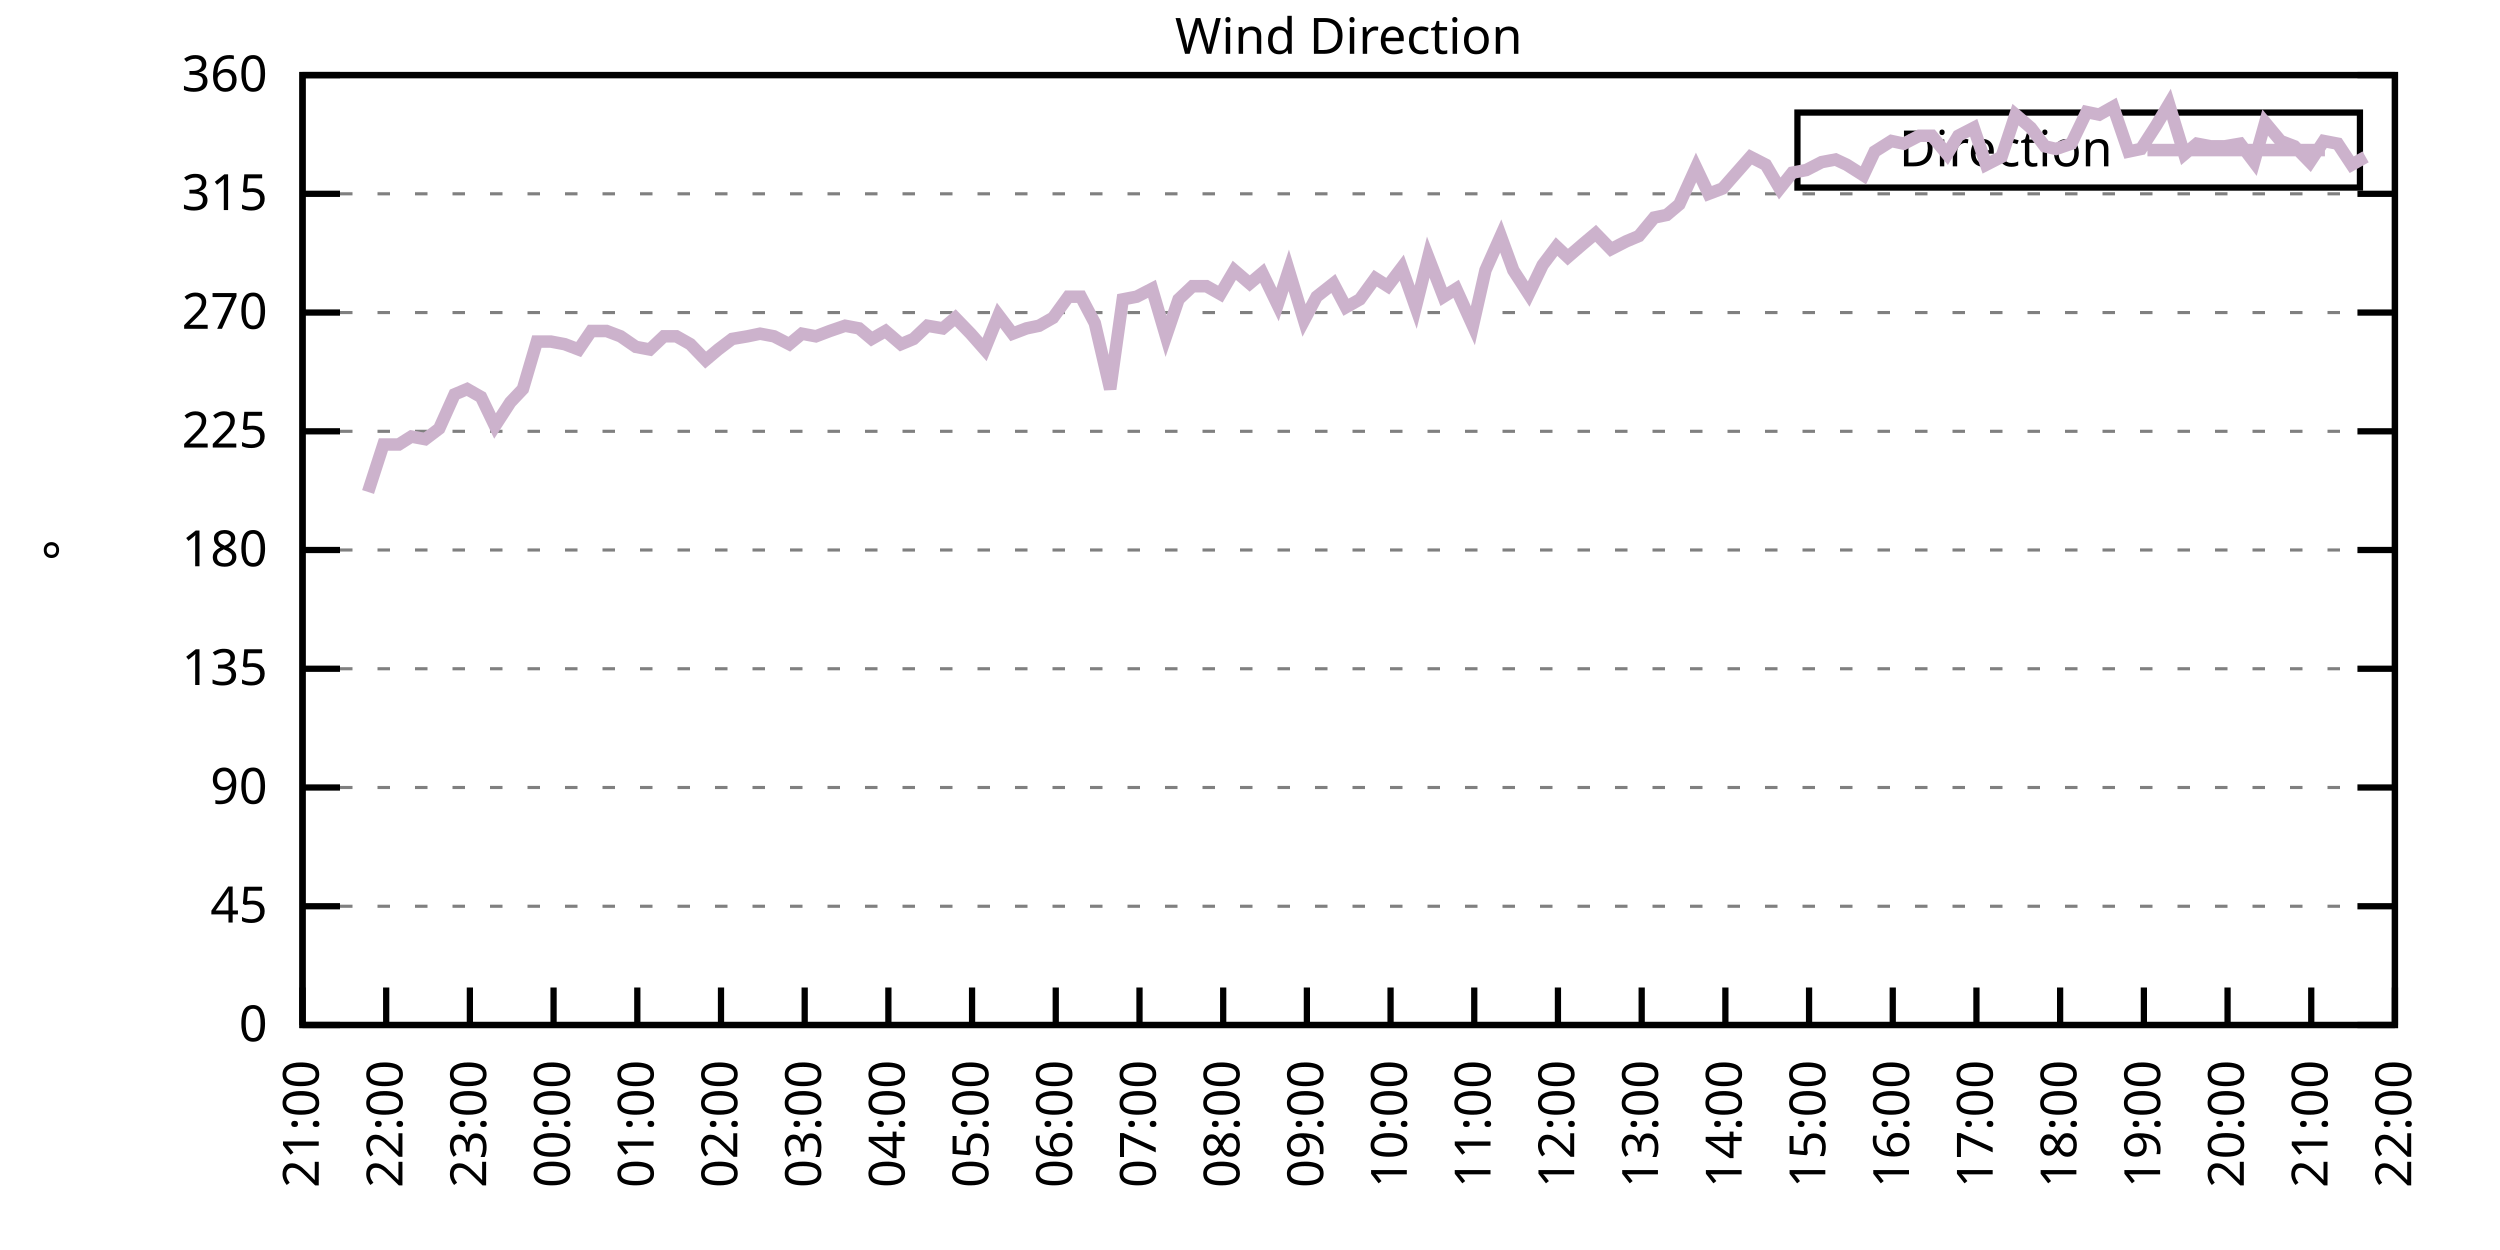
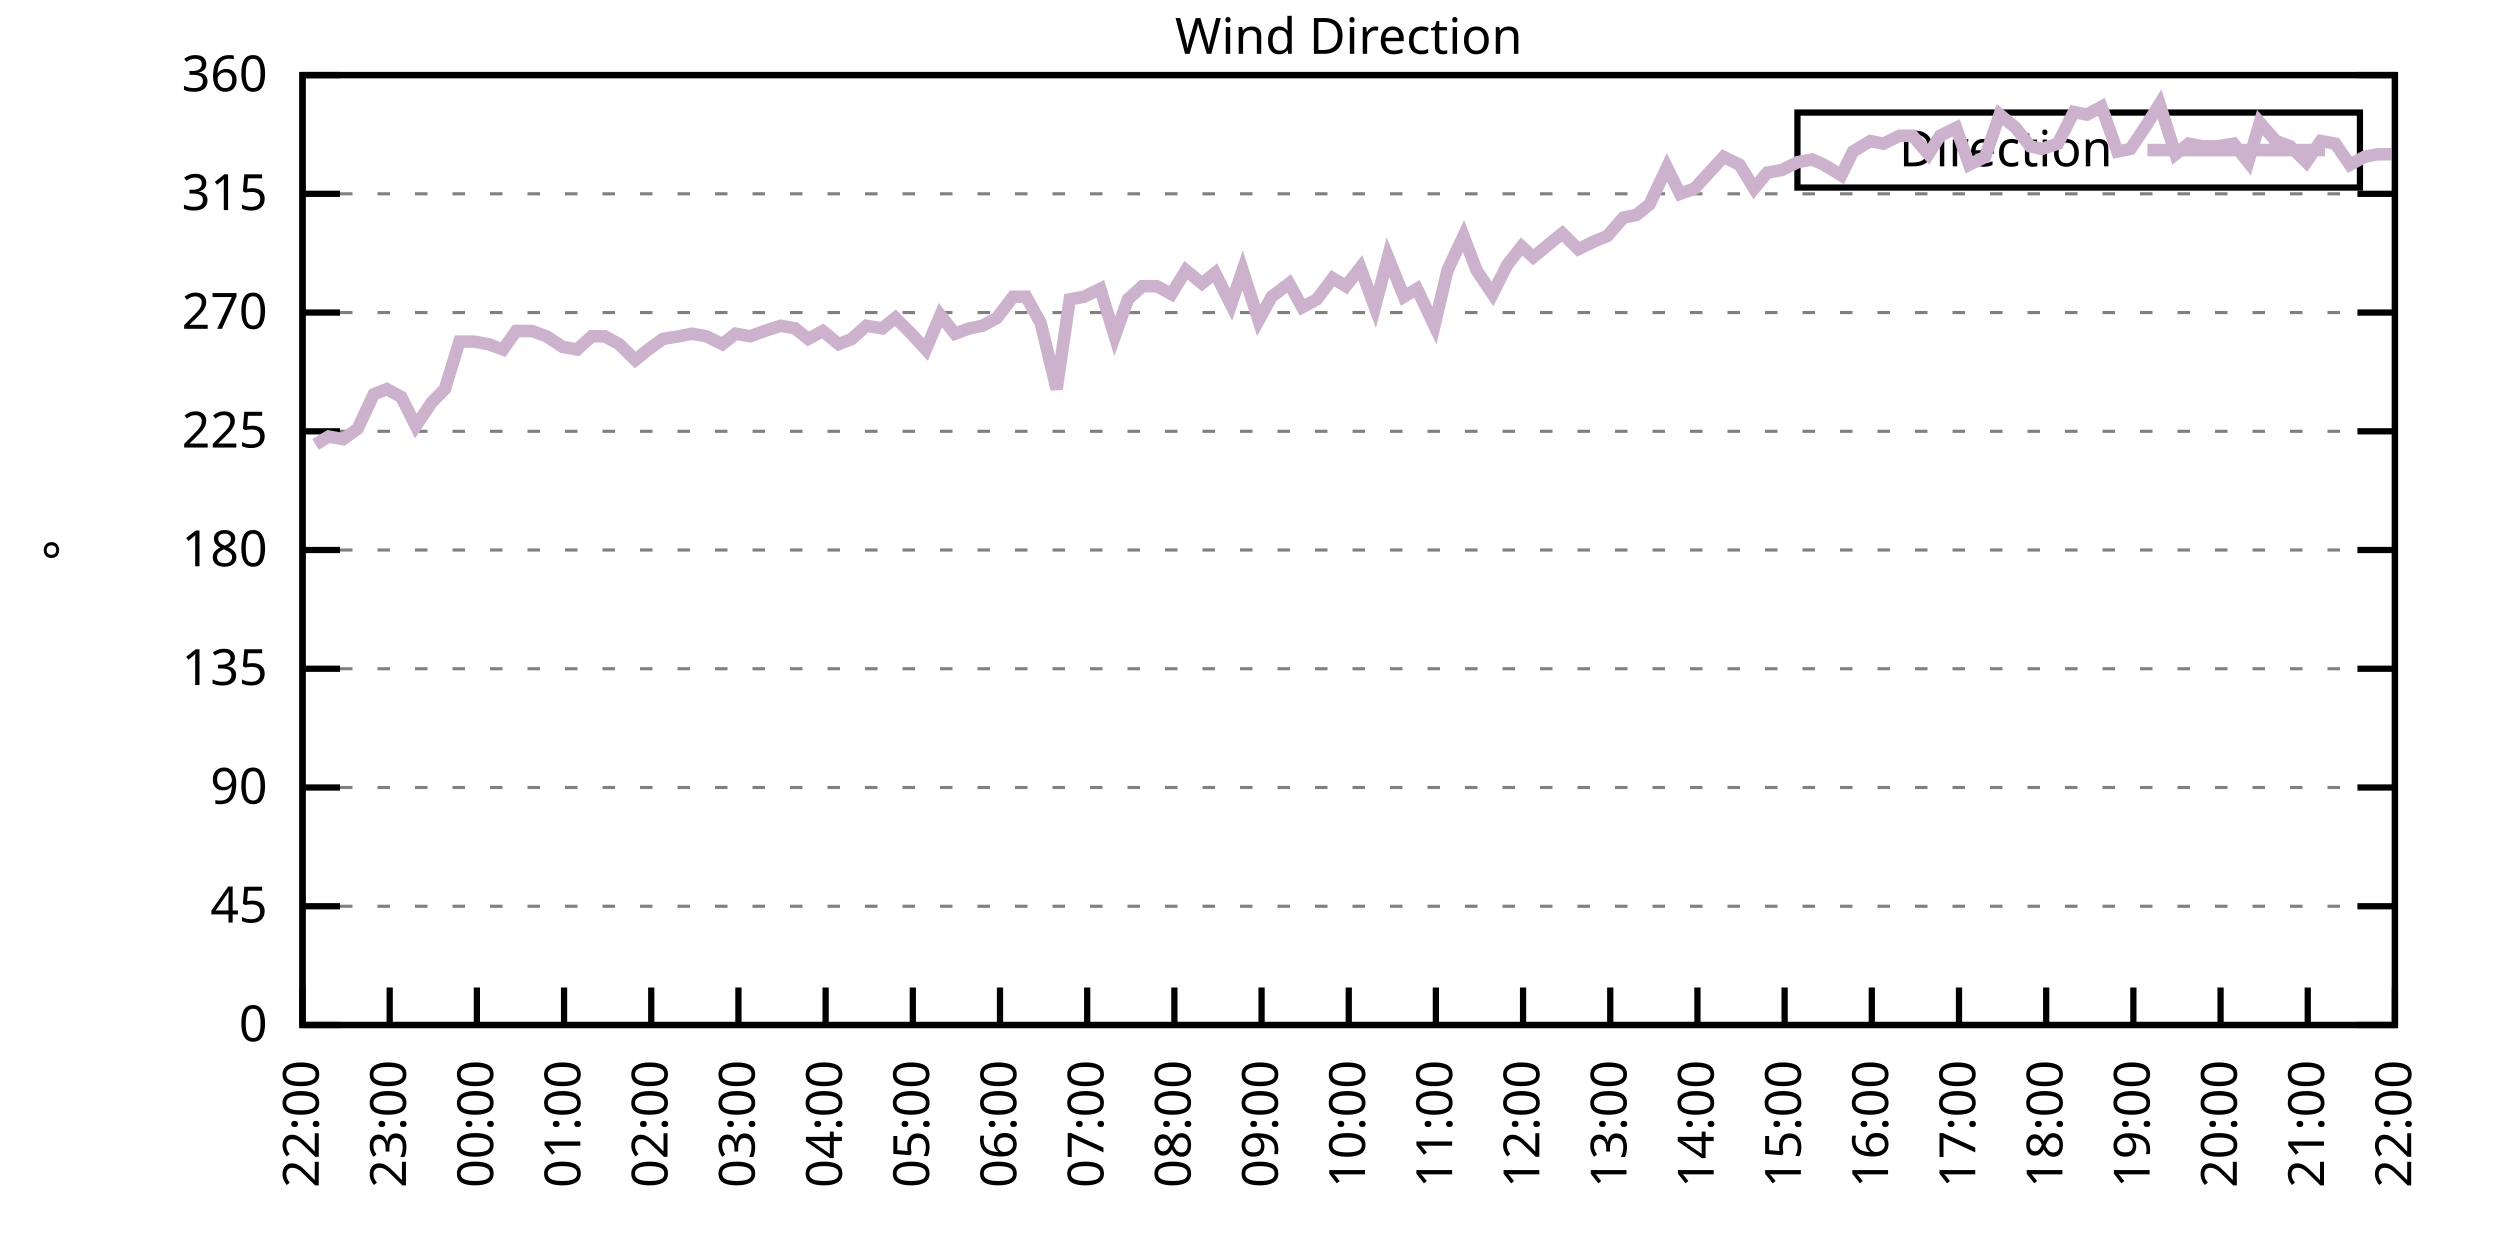
<svg xmlns="http://www.w3.org/2000/svg" xmlns:xlink="http://www.w3.org/1999/xlink" width="400" height="200" viewBox="0 0 400 200">
  <g id="gnuplot_canvas">
    <rect x="0" y="0" width="400" height="200" fill="none" />
    <defs>
      <circle id="gpDot" r="0.5" stroke-width="0.5" stroke="currentColor" />
      <path id="gpPt0" stroke-width="0.333" stroke="currentColor" d="M-1,0 h2 M0,-1 v2" />
      <path id="gpPt1" stroke-width="0.333" stroke="currentColor" d="M-1,-1 L1,1 M1,-1 L-1,1" />
      <path id="gpPt2" stroke-width="0.333" stroke="currentColor" d="M-1,0 L1,0 M0,-1 L0,1 M-1,-1 L1,1 M-1,1 L1,-1" />
      <rect id="gpPt3" stroke-width="0.333" stroke="currentColor" x="-1" y="-1" width="2" height="2" />
      <rect id="gpPt4" stroke-width="0.333" stroke="currentColor" fill="currentColor" x="-1" y="-1" width="2" height="2" />
      <circle id="gpPt5" stroke-width="0.333" stroke="currentColor" cx="0" cy="0" r="1" />
      <use xlink:href="#gpPt5" id="gpPt6" fill="currentColor" stroke="none" />
      <path id="gpPt7" stroke-width="0.333" stroke="currentColor" d="M0,-1.33 L-1.33,0.67 L1.33,0.67 z" />
      <use xlink:href="#gpPt7" id="gpPt8" fill="currentColor" stroke="none" />
      <use xlink:href="#gpPt7" id="gpPt9" stroke="currentColor" transform="rotate(180)" />
      <use xlink:href="#gpPt9" id="gpPt10" fill="currentColor" stroke="none" />
      <use xlink:href="#gpPt3" id="gpPt11" stroke="currentColor" transform="rotate(45)" />
      <use xlink:href="#gpPt11" id="gpPt12" fill="currentColor" stroke="none" />
      <path id="gpPt13" stroke-width="0.333" stroke="currentColor" d="M0,1.330 L1.265,0.411 L0.782,-1.067 L-0.782,-1.076 L-1.265,0.411 z" />
      <use xlink:href="#gpPt13" id="gpPt14" fill="currentColor" stroke="none" />
      <filter id="textbox" filterUnits="objectBoundingBox" x="0" y="0" height="1" width="1">
        <feFlood flood-color="white" flood-opacity="1" result="bgnd" />
        <feComposite in="SourceGraphic" in2="bgnd" operator="atop" />
      </filter>
      <filter id="greybox" filterUnits="objectBoundingBox" x="0" y="0" height="1" width="1">
        <feFlood flood-color="lightgrey" flood-opacity="1" result="grey" />
        <feComposite in="SourceGraphic" in2="grey" operator="atop" />
      </filter>
    </defs>
    <g fill="none" color="white" stroke="currentColor" stroke-width="1.00" stroke-linecap="butt" stroke-linejoin="miter">
</g>
    <g fill="none" color="black" stroke="currentColor" stroke-width="1.00" stroke-linecap="butt" stroke-linejoin="miter">
      <g stroke="none" shape-rendering="crispEdges">
        <polygon fill="rgb(255, 255, 255)" points="48.40,164.00 383.18,164.00 383.18,12.02 48.40,12.02 " />
      </g>
    </g>
    <g fill="none" color="black" stroke="currentColor" stroke-width="1.00" stroke-linecap="butt" stroke-linejoin="miter">
</g>
    <g fill="none" color="black" stroke="black" stroke-width="0.50" stroke-linecap="butt" stroke-linejoin="miter">
</g>
    <g fill="none" color="gray" stroke="currentColor" stroke-width="0.50" stroke-linecap="butt" stroke-linejoin="miter">
      <path stroke="gray" stroke-dasharray="2,4" class="gridline" d="M48.40,164.00 L383.19,164.00  " />
    </g>
    <g fill="none" color="gray" stroke="gray" stroke-width="1.00" stroke-linecap="butt" stroke-linejoin="miter">
</g>
    <g fill="none" color="black" stroke="currentColor" stroke-width="1.00" stroke-linecap="butt" stroke-linejoin="miter">
      <path stroke="black" d="M48.40,164.00 L54.40,164.00 M383.19,164.00 L377.19,164.00  " />
      <g transform="translate(42.80,166.60)" stroke="none" fill="black" font-family="Sans" font-size="8.00" text-anchor="end">
        <text>
          <tspan font-family="Sans"> 0</tspan>
        </text>
      </g>
    </g>
    <g fill="none" color="black" stroke="currentColor" stroke-width="1.00" stroke-linecap="butt" stroke-linejoin="miter">
</g>
    <g fill="none" color="black" stroke="black" stroke-width="0.50" stroke-linecap="butt" stroke-linejoin="miter">
</g>
    <g fill="none" color="gray" stroke="currentColor" stroke-width="0.50" stroke-linecap="butt" stroke-linejoin="miter">
      <path stroke="gray" stroke-dasharray="2,4" class="gridline" d="M48.40,145.00 L383.19,145.00  " />
    </g>
    <g fill="none" color="gray" stroke="gray" stroke-width="1.00" stroke-linecap="butt" stroke-linejoin="miter">
</g>
    <g fill="none" color="black" stroke="currentColor" stroke-width="1.00" stroke-linecap="butt" stroke-linejoin="miter">
      <path stroke="black" d="M48.40,145.00 L54.40,145.00 M383.19,145.00 L377.19,145.00  " />
      <g transform="translate(42.80,147.60)" stroke="none" fill="black" font-family="Sans" font-size="8.00" text-anchor="end">
        <text>
          <tspan font-family="Sans"> 45</tspan>
        </text>
      </g>
    </g>
    <g fill="none" color="black" stroke="currentColor" stroke-width="1.00" stroke-linecap="butt" stroke-linejoin="miter">
</g>
    <g fill="none" color="black" stroke="black" stroke-width="0.50" stroke-linecap="butt" stroke-linejoin="miter">
</g>
    <g fill="none" color="gray" stroke="currentColor" stroke-width="0.50" stroke-linecap="butt" stroke-linejoin="miter">
      <path stroke="gray" stroke-dasharray="2,4" class="gridline" d="M48.40,126.00 L383.19,126.00  " />
    </g>
    <g fill="none" color="gray" stroke="gray" stroke-width="1.00" stroke-linecap="butt" stroke-linejoin="miter">
</g>
    <g fill="none" color="black" stroke="currentColor" stroke-width="1.00" stroke-linecap="butt" stroke-linejoin="miter">
      <path stroke="black" d="M48.40,126.00 L54.40,126.00 M383.19,126.00 L377.19,126.00  " />
      <g transform="translate(42.80,128.60)" stroke="none" fill="black" font-family="Sans" font-size="8.00" text-anchor="end">
        <text>
          <tspan font-family="Sans"> 90</tspan>
        </text>
      </g>
    </g>
    <g fill="none" color="black" stroke="currentColor" stroke-width="1.00" stroke-linecap="butt" stroke-linejoin="miter">
</g>
    <g fill="none" color="black" stroke="black" stroke-width="0.50" stroke-linecap="butt" stroke-linejoin="miter">
</g>
    <g fill="none" color="gray" stroke="currentColor" stroke-width="0.50" stroke-linecap="butt" stroke-linejoin="miter">
      <path stroke="gray" stroke-dasharray="2,4" class="gridline" d="M48.40,107.00 L383.19,107.00  " />
    </g>
    <g fill="none" color="gray" stroke="gray" stroke-width="1.00" stroke-linecap="butt" stroke-linejoin="miter">
</g>
    <g fill="none" color="black" stroke="currentColor" stroke-width="1.00" stroke-linecap="butt" stroke-linejoin="miter">
      <path stroke="black" d="M48.40,107.00 L54.40,107.00 M383.19,107.00 L377.19,107.00  " />
      <g transform="translate(42.80,109.60)" stroke="none" fill="black" font-family="Sans" font-size="8.00" text-anchor="end">
        <text>
          <tspan font-family="Sans"> 135</tspan>
        </text>
      </g>
    </g>
    <g fill="none" color="black" stroke="currentColor" stroke-width="1.00" stroke-linecap="butt" stroke-linejoin="miter">
</g>
    <g fill="none" color="black" stroke="black" stroke-width="0.50" stroke-linecap="butt" stroke-linejoin="miter">
</g>
    <g fill="none" color="gray" stroke="currentColor" stroke-width="0.50" stroke-linecap="butt" stroke-linejoin="miter">
      <path stroke="gray" stroke-dasharray="2,4" class="gridline" d="M48.40,88.00 L383.19,88.00  " />
    </g>
    <g fill="none" color="gray" stroke="gray" stroke-width="1.00" stroke-linecap="butt" stroke-linejoin="miter">
</g>
    <g fill="none" color="black" stroke="currentColor" stroke-width="1.00" stroke-linecap="butt" stroke-linejoin="miter">
      <path stroke="black" d="M48.40,88.00 L54.40,88.00 M383.19,88.00 L377.19,88.00  " />
      <g transform="translate(42.80,90.60)" stroke="none" fill="black" font-family="Sans" font-size="8.00" text-anchor="end">
        <text>
          <tspan font-family="Sans"> 180</tspan>
        </text>
      </g>
    </g>
    <g fill="none" color="black" stroke="currentColor" stroke-width="1.00" stroke-linecap="butt" stroke-linejoin="miter">
</g>
    <g fill="none" color="black" stroke="black" stroke-width="0.50" stroke-linecap="butt" stroke-linejoin="miter">
</g>
    <g fill="none" color="gray" stroke="currentColor" stroke-width="0.50" stroke-linecap="butt" stroke-linejoin="miter">
      <path stroke="gray" stroke-dasharray="2,4" class="gridline" d="M48.40,69.01 L383.19,69.01  " />
    </g>
    <g fill="none" color="gray" stroke="gray" stroke-width="1.00" stroke-linecap="butt" stroke-linejoin="miter">
</g>
    <g fill="none" color="black" stroke="currentColor" stroke-width="1.00" stroke-linecap="butt" stroke-linejoin="miter">
      <path stroke="black" d="M48.40,69.01 L54.40,69.01 M383.19,69.01 L377.19,69.01  " />
      <g transform="translate(42.80,71.61)" stroke="none" fill="black" font-family="Sans" font-size="8.00" text-anchor="end">
        <text>
          <tspan font-family="Sans"> 225</tspan>
        </text>
      </g>
    </g>
    <g fill="none" color="black" stroke="currentColor" stroke-width="1.00" stroke-linecap="butt" stroke-linejoin="miter">
</g>
    <g fill="none" color="black" stroke="black" stroke-width="0.50" stroke-linecap="butt" stroke-linejoin="miter">
</g>
    <g fill="none" color="gray" stroke="currentColor" stroke-width="0.50" stroke-linecap="butt" stroke-linejoin="miter">
      <path stroke="gray" stroke-dasharray="2,4" class="gridline" d="M48.40,50.01 L383.19,50.01  " />
    </g>
    <g fill="none" color="gray" stroke="gray" stroke-width="1.00" stroke-linecap="butt" stroke-linejoin="miter">
</g>
    <g fill="none" color="black" stroke="currentColor" stroke-width="1.00" stroke-linecap="butt" stroke-linejoin="miter">
      <path stroke="black" d="M48.40,50.01 L54.40,50.01 M383.19,50.01 L377.19,50.01  " />
      <g transform="translate(42.80,52.61)" stroke="none" fill="black" font-family="Sans" font-size="8.00" text-anchor="end">
        <text>
          <tspan font-family="Sans"> 270</tspan>
        </text>
      </g>
    </g>
    <g fill="none" color="black" stroke="currentColor" stroke-width="1.00" stroke-linecap="butt" stroke-linejoin="miter">
</g>
    <g fill="none" color="black" stroke="black" stroke-width="0.50" stroke-linecap="butt" stroke-linejoin="miter">
</g>
    <g fill="none" color="gray" stroke="currentColor" stroke-width="0.50" stroke-linecap="butt" stroke-linejoin="miter">
      <path stroke="gray" stroke-dasharray="2,4" class="gridline" d="M48.40,31.01 L383.19,31.01  " />
    </g>
    <g fill="none" color="gray" stroke="gray" stroke-width="1.00" stroke-linecap="butt" stroke-linejoin="miter">
</g>
    <g fill="none" color="black" stroke="currentColor" stroke-width="1.00" stroke-linecap="butt" stroke-linejoin="miter">
      <path stroke="black" d="M48.40,31.01 L54.40,31.01 M383.19,31.01 L377.19,31.01  " />
      <g transform="translate(42.80,33.61)" stroke="none" fill="black" font-family="Sans" font-size="8.00" text-anchor="end">
        <text>
          <tspan font-family="Sans"> 315</tspan>
        </text>
      </g>
    </g>
    <g fill="none" color="black" stroke="currentColor" stroke-width="1.00" stroke-linecap="butt" stroke-linejoin="miter">
</g>
    <g fill="none" color="black" stroke="black" stroke-width="0.50" stroke-linecap="butt" stroke-linejoin="miter">
</g>
    <g fill="none" color="gray" stroke="currentColor" stroke-width="0.50" stroke-linecap="butt" stroke-linejoin="miter">
      <path stroke="gray" stroke-dasharray="2,4" class="gridline" d="M48.40,12.01 L383.19,12.01  " />
    </g>
    <g fill="none" color="gray" stroke="gray" stroke-width="1.00" stroke-linecap="butt" stroke-linejoin="miter">
</g>
    <g fill="none" color="black" stroke="currentColor" stroke-width="1.00" stroke-linecap="butt" stroke-linejoin="miter">
      <path stroke="black" d="M48.40,12.01 L54.40,12.01 M383.19,12.01 L377.19,12.01  " />
      <g transform="translate(42.80,14.61)" stroke="none" fill="black" font-family="Sans" font-size="8.00" text-anchor="end">
        <text>
          <tspan font-family="Sans"> 360</tspan>
        </text>
      </g>
    </g>
    <g fill="none" color="black" stroke="currentColor" stroke-width="1.00" stroke-linecap="butt" stroke-linejoin="miter">
      <path stroke="black" d="M48.40,164.00 L48.40,158.00  " />
      <g transform="translate(51.00,169.60) rotate(270.00)" stroke="none" fill="black" font-family="Sans" font-size="8.00" text-anchor="end">
        <text>
-           <tspan font-family="Sans">21:00</tspan>
-         </text>
-       </g>
-     </g>
-     <g fill="none" color="black" stroke="currentColor" stroke-width="1.00" stroke-linecap="butt" stroke-linejoin="miter">
-       <path stroke="black" d="M61.79,164.00 L61.79,158.00  " />
-       <g transform="translate(64.39,169.60) rotate(270.00)" stroke="none" fill="black" font-family="Sans" font-size="8.00" text-anchor="end">
-         <text>
          <tspan font-family="Sans">22:00</tspan>
        </text>
      </g>
    </g>
    <g fill="none" color="black" stroke="currentColor" stroke-width="1.00" stroke-linecap="butt" stroke-linejoin="miter">
-       <path stroke="black" d="M75.18,164.00 L75.18,158.00  " />
-       <g transform="translate(77.78,169.60) rotate(270.00)" stroke="none" fill="black" font-family="Sans" font-size="8.00" text-anchor="end">
+       <path stroke="black" d="M62.35,164.00 L62.35,158.00  " />
+       <g transform="translate(64.95,169.60) rotate(270.00)" stroke="none" fill="black" font-family="Sans" font-size="8.00" text-anchor="end">
        <text>
          <tspan font-family="Sans">23:00</tspan>
        </text>
      </g>
    </g>
    <g fill="none" color="black" stroke="currentColor" stroke-width="1.00" stroke-linecap="butt" stroke-linejoin="miter">
-       <path stroke="black" d="M88.57,164.00 L88.57,158.00  " />
-       <g transform="translate(91.17,169.60) rotate(270.00)" stroke="none" fill="black" font-family="Sans" font-size="8.00" text-anchor="end">
+       <path stroke="black" d="M76.30,164.00 L76.30,158.00  " />
+       <g transform="translate(78.90,169.60) rotate(270.00)" stroke="none" fill="black" font-family="Sans" font-size="8.00" text-anchor="end">
        <text>
          <tspan font-family="Sans">00:00</tspan>
        </text>
      </g>
    </g>
    <g fill="none" color="black" stroke="currentColor" stroke-width="1.00" stroke-linecap="butt" stroke-linejoin="miter">
-       <path stroke="black" d="M101.97,164.00 L101.97,158.00  " />
-       <g transform="translate(104.57,169.60) rotate(270.00)" stroke="none" fill="black" font-family="Sans" font-size="8.00" text-anchor="end">
+       <path stroke="black" d="M90.25,164.00 L90.25,158.00  " />
+       <g transform="translate(92.85,169.60) rotate(270.00)" stroke="none" fill="black" font-family="Sans" font-size="8.00" text-anchor="end">
        <text>
          <tspan font-family="Sans">01:00</tspan>
        </text>
      </g>
    </g>
    <g fill="none" color="black" stroke="currentColor" stroke-width="1.00" stroke-linecap="butt" stroke-linejoin="miter">
-       <path stroke="black" d="M115.36,164.00 L115.36,158.00  " />
-       <g transform="translate(117.96,169.60) rotate(270.00)" stroke="none" fill="black" font-family="Sans" font-size="8.00" text-anchor="end">
+       <path stroke="black" d="M104.20,164.00 L104.20,158.00  " />
+       <g transform="translate(106.80,169.60) rotate(270.00)" stroke="none" fill="black" font-family="Sans" font-size="8.00" text-anchor="end">
        <text>
          <tspan font-family="Sans">02:00</tspan>
        </text>
      </g>
    </g>
    <g fill="none" color="black" stroke="currentColor" stroke-width="1.00" stroke-linecap="butt" stroke-linejoin="miter">
-       <path stroke="black" d="M128.75,164.00 L128.75,158.00  " />
-       <g transform="translate(131.35,169.60) rotate(270.00)" stroke="none" fill="black" font-family="Sans" font-size="8.00" text-anchor="end">
+       <path stroke="black" d="M118.15,164.00 L118.15,158.00  " />
+       <g transform="translate(120.75,169.60) rotate(270.00)" stroke="none" fill="black" font-family="Sans" font-size="8.00" text-anchor="end">
        <text>
          <tspan font-family="Sans">03:00</tspan>
        </text>
      </g>
    </g>
    <g fill="none" color="black" stroke="currentColor" stroke-width="1.00" stroke-linecap="butt" stroke-linejoin="miter">
-       <path stroke="black" d="M142.14,164.00 L142.14,158.00  " />
-       <g transform="translate(144.74,169.60) rotate(270.00)" stroke="none" fill="black" font-family="Sans" font-size="8.00" text-anchor="end">
+       <path stroke="black" d="M132.10,164.00 L132.10,158.00  " />
+       <g transform="translate(134.70,169.60) rotate(270.00)" stroke="none" fill="black" font-family="Sans" font-size="8.00" text-anchor="end">
        <text>
          <tspan font-family="Sans">04:00</tspan>
        </text>
      </g>
    </g>
    <g fill="none" color="black" stroke="currentColor" stroke-width="1.00" stroke-linecap="butt" stroke-linejoin="miter">
-       <path stroke="black" d="M155.53,164.00 L155.53,158.00  " />
-       <g transform="translate(158.13,169.60) rotate(270.00)" stroke="none" fill="black" font-family="Sans" font-size="8.00" text-anchor="end">
+       <path stroke="black" d="M146.05,164.00 L146.05,158.00  " />
+       <g transform="translate(148.65,169.60) rotate(270.00)" stroke="none" fill="black" font-family="Sans" font-size="8.00" text-anchor="end">
        <text>
          <tspan font-family="Sans">05:00</tspan>
        </text>
      </g>
    </g>
    <g fill="none" color="black" stroke="currentColor" stroke-width="1.00" stroke-linecap="butt" stroke-linejoin="miter">
-       <path stroke="black" d="M168.92,164.00 L168.92,158.00  " />
-       <g transform="translate(171.52,169.60) rotate(270.00)" stroke="none" fill="black" font-family="Sans" font-size="8.00" text-anchor="end">
+       <path stroke="black" d="M160.00,164.00 L160.00,158.00  " />
+       <g transform="translate(162.60,169.60) rotate(270.00)" stroke="none" fill="black" font-family="Sans" font-size="8.00" text-anchor="end">
        <text>
          <tspan font-family="Sans">06:00</tspan>
        </text>
      </g>
    </g>
    <g fill="none" color="black" stroke="currentColor" stroke-width="1.00" stroke-linecap="butt" stroke-linejoin="miter">
-       <path stroke="black" d="M182.32,164.00 L182.32,158.00  " />
-       <g transform="translate(184.92,169.60) rotate(270.00)" stroke="none" fill="black" font-family="Sans" font-size="8.00" text-anchor="end">
+       <path stroke="black" d="M173.95,164.00 L173.95,158.00  " />
+       <g transform="translate(176.55,169.60) rotate(270.00)" stroke="none" fill="black" font-family="Sans" font-size="8.00" text-anchor="end">
        <text>
          <tspan font-family="Sans">07:00</tspan>
        </text>
      </g>
    </g>
    <g fill="none" color="black" stroke="currentColor" stroke-width="1.00" stroke-linecap="butt" stroke-linejoin="miter">
-       <path stroke="black" d="M195.71,164.00 L195.71,158.00  " />
-       <g transform="translate(198.31,169.60) rotate(270.00)" stroke="none" fill="black" font-family="Sans" font-size="8.00" text-anchor="end">
+       <path stroke="black" d="M187.90,164.00 L187.90,158.00  " />
+       <g transform="translate(190.50,169.60) rotate(270.00)" stroke="none" fill="black" font-family="Sans" font-size="8.00" text-anchor="end">
        <text>
          <tspan font-family="Sans">08:00</tspan>
        </text>
      </g>
    </g>
    <g fill="none" color="black" stroke="currentColor" stroke-width="1.00" stroke-linecap="butt" stroke-linejoin="miter">
-       <path stroke="black" d="M209.10,164.00 L209.10,158.00  " />
-       <g transform="translate(211.70,169.60) rotate(270.00)" stroke="none" fill="black" font-family="Sans" font-size="8.00" text-anchor="end">
+       <path stroke="black" d="M201.85,164.00 L201.85,158.00  " />
+       <g transform="translate(204.45,169.60) rotate(270.00)" stroke="none" fill="black" font-family="Sans" font-size="8.00" text-anchor="end">
        <text>
          <tspan font-family="Sans">09:00</tspan>
        </text>
      </g>
    </g>
    <g fill="none" color="black" stroke="currentColor" stroke-width="1.00" stroke-linecap="butt" stroke-linejoin="miter">
-       <path stroke="black" d="M222.49,164.00 L222.49,158.00  " />
-       <g transform="translate(225.09,169.60) rotate(270.00)" stroke="none" fill="black" font-family="Sans" font-size="8.00" text-anchor="end">
+       <path stroke="black" d="M215.80,164.00 L215.80,158.00  " />
+       <g transform="translate(218.40,169.60) rotate(270.00)" stroke="none" fill="black" font-family="Sans" font-size="8.00" text-anchor="end">
        <text>
          <tspan font-family="Sans">10:00</tspan>
        </text>
      </g>
    </g>
    <g fill="none" color="black" stroke="currentColor" stroke-width="1.00" stroke-linecap="butt" stroke-linejoin="miter">
-       <path stroke="black" d="M235.88,164.00 L235.88,158.00  " />
-       <g transform="translate(238.48,169.60) rotate(270.00)" stroke="none" fill="black" font-family="Sans" font-size="8.00" text-anchor="end">
+       <path stroke="black" d="M229.74,164.00 L229.74,158.00  " />
+       <g transform="translate(232.34,169.60) rotate(270.00)" stroke="none" fill="black" font-family="Sans" font-size="8.00" text-anchor="end">
        <text>
          <tspan font-family="Sans">11:00</tspan>
        </text>
      </g>
    </g>
    <g fill="none" color="black" stroke="currentColor" stroke-width="1.00" stroke-linecap="butt" stroke-linejoin="miter">
-       <path stroke="black" d="M249.27,164.00 L249.27,158.00  " />
-       <g transform="translate(251.87,169.60) rotate(270.00)" stroke="none" fill="black" font-family="Sans" font-size="8.00" text-anchor="end">
+       <path stroke="black" d="M243.69,164.00 L243.69,158.00  " />
+       <g transform="translate(246.29,169.60) rotate(270.00)" stroke="none" fill="black" font-family="Sans" font-size="8.00" text-anchor="end">
        <text>
          <tspan font-family="Sans">12:00</tspan>
        </text>
      </g>
    </g>
    <g fill="none" color="black" stroke="currentColor" stroke-width="1.00" stroke-linecap="butt" stroke-linejoin="miter">
-       <path stroke="black" d="M262.67,164.00 L262.67,158.00  " />
-       <g transform="translate(265.27,169.60) rotate(270.00)" stroke="none" fill="black" font-family="Sans" font-size="8.00" text-anchor="end">
+       <path stroke="black" d="M257.64,164.00 L257.64,158.00  " />
+       <g transform="translate(260.24,169.60) rotate(270.00)" stroke="none" fill="black" font-family="Sans" font-size="8.00" text-anchor="end">
        <text>
          <tspan font-family="Sans">13:00</tspan>
        </text>
      </g>
    </g>
    <g fill="none" color="black" stroke="currentColor" stroke-width="1.00" stroke-linecap="butt" stroke-linejoin="miter">
-       <path stroke="black" d="M276.06,164.00 L276.06,158.00  " />
-       <g transform="translate(278.66,169.60) rotate(270.00)" stroke="none" fill="black" font-family="Sans" font-size="8.00" text-anchor="end">
+       <path stroke="black" d="M271.59,164.00 L271.59,158.00  " />
+       <g transform="translate(274.19,169.60) rotate(270.00)" stroke="none" fill="black" font-family="Sans" font-size="8.00" text-anchor="end">
        <text>
          <tspan font-family="Sans">14:00</tspan>
        </text>
      </g>
    </g>
    <g fill="none" color="black" stroke="currentColor" stroke-width="1.00" stroke-linecap="butt" stroke-linejoin="miter">
-       <path stroke="black" d="M289.45,164.00 L289.45,158.00  " />
-       <g transform="translate(292.05,169.60) rotate(270.00)" stroke="none" fill="black" font-family="Sans" font-size="8.00" text-anchor="end">
+       <path stroke="black" d="M285.54,164.00 L285.54,158.00  " />
+       <g transform="translate(288.14,169.60) rotate(270.00)" stroke="none" fill="black" font-family="Sans" font-size="8.00" text-anchor="end">
        <text>
          <tspan font-family="Sans">15:00</tspan>
        </text>
      </g>
    </g>
    <g fill="none" color="black" stroke="currentColor" stroke-width="1.00" stroke-linecap="butt" stroke-linejoin="miter">
-       <path stroke="black" d="M302.84,164.00 L302.84,158.00  " />
-       <g transform="translate(305.44,169.60) rotate(270.00)" stroke="none" fill="black" font-family="Sans" font-size="8.00" text-anchor="end">
+       <path stroke="black" d="M299.49,164.00 L299.49,158.00  " />
+       <g transform="translate(302.09,169.60) rotate(270.00)" stroke="none" fill="black" font-family="Sans" font-size="8.00" text-anchor="end">
        <text>
          <tspan font-family="Sans">16:00</tspan>
        </text>
      </g>
    </g>
    <g fill="none" color="black" stroke="currentColor" stroke-width="1.00" stroke-linecap="butt" stroke-linejoin="miter">
-       <path stroke="black" d="M316.23,164.00 L316.23,158.00  " />
-       <g transform="translate(318.83,169.60) rotate(270.00)" stroke="none" fill="black" font-family="Sans" font-size="8.00" text-anchor="end">
+       <path stroke="black" d="M313.44,164.00 L313.44,158.00  " />
+       <g transform="translate(316.04,169.60) rotate(270.00)" stroke="none" fill="black" font-family="Sans" font-size="8.00" text-anchor="end">
        <text>
          <tspan font-family="Sans">17:00</tspan>
        </text>
      </g>
    </g>
    <g fill="none" color="black" stroke="currentColor" stroke-width="1.00" stroke-linecap="butt" stroke-linejoin="miter">
-       <path stroke="black" d="M329.62,164.00 L329.62,158.00  " />
-       <g transform="translate(332.22,169.60) rotate(270.00)" stroke="none" fill="black" font-family="Sans" font-size="8.00" text-anchor="end">
+       <path stroke="black" d="M327.39,164.00 L327.39,158.00  " />
+       <g transform="translate(329.99,169.60) rotate(270.00)" stroke="none" fill="black" font-family="Sans" font-size="8.00" text-anchor="end">
        <text>
          <tspan font-family="Sans">18:00</tspan>
        </text>
      </g>
    </g>
    <g fill="none" color="black" stroke="currentColor" stroke-width="1.00" stroke-linecap="butt" stroke-linejoin="miter">
-       <path stroke="black" d="M343.02,164.00 L343.02,158.00  " />
-       <g transform="translate(345.62,169.60) rotate(270.00)" stroke="none" fill="black" font-family="Sans" font-size="8.00" text-anchor="end">
+       <path stroke="black" d="M341.34,164.00 L341.34,158.00  " />
+       <g transform="translate(343.94,169.60) rotate(270.00)" stroke="none" fill="black" font-family="Sans" font-size="8.00" text-anchor="end">
        <text>
          <tspan font-family="Sans">19:00</tspan>
        </text>
      </g>
    </g>
    <g fill="none" color="black" stroke="currentColor" stroke-width="1.00" stroke-linecap="butt" stroke-linejoin="miter">
-       <path stroke="black" d="M356.41,164.00 L356.41,158.00  " />
-       <g transform="translate(359.01,169.60) rotate(270.00)" stroke="none" fill="black" font-family="Sans" font-size="8.00" text-anchor="end">
+       <path stroke="black" d="M355.29,164.00 L355.29,158.00  " />
+       <g transform="translate(357.89,169.60) rotate(270.00)" stroke="none" fill="black" font-family="Sans" font-size="8.00" text-anchor="end">
        <text>
          <tspan font-family="Sans">20:00</tspan>
        </text>
      </g>
    </g>
    <g fill="none" color="black" stroke="currentColor" stroke-width="1.00" stroke-linecap="butt" stroke-linejoin="miter">
-       <path stroke="black" d="M369.80,164.00 L369.80,158.00  " />
-       <g transform="translate(372.40,169.60) rotate(270.00)" stroke="none" fill="black" font-family="Sans" font-size="8.00" text-anchor="end">
+       <path stroke="black" d="M369.24,164.00 L369.24,158.00  " />
+       <g transform="translate(371.84,169.60) rotate(270.00)" stroke="none" fill="black" font-family="Sans" font-size="8.00" text-anchor="end">
        <text>
          <tspan font-family="Sans">21:00</tspan>
        </text>
      </g>
    </g>
    <g fill="none" color="black" stroke="currentColor" stroke-width="1.00" stroke-linecap="butt" stroke-linejoin="miter">
      <path stroke="black" d="M383.19,164.00 L383.19,158.00  " />
      <g transform="translate(385.79,169.60) rotate(270.00)" stroke="none" fill="black" font-family="Sans" font-size="8.00" text-anchor="end">
        <text>
          <tspan font-family="Sans">22:00</tspan>
        </text>
      </g>
    </g>
    <g fill="none" color="black" stroke="currentColor" stroke-width="1.00" stroke-linecap="butt" stroke-linejoin="miter">
</g>
    <g fill="none" color="black" stroke="currentColor" stroke-width="1.00" stroke-linecap="butt" stroke-linejoin="miter">
      <path stroke="black" d="M48.40,12.01 L48.40,164.00 L383.19,164.00 L383.19,12.01 L48.40,12.01 Z  " />
    </g>
    <g fill="none" color="black" stroke="currentColor" stroke-width="1.00" stroke-linecap="butt" stroke-linejoin="miter">
</g>
    <g fill="none" color="black" stroke="currentColor" stroke-width="1.00" stroke-linecap="butt" stroke-linejoin="miter">
      <path stroke="black" d="M287.59,30.01 L287.59,18.01 L377.59,18.01 L377.59,30.01 L287.59,30.01 Z  " />
    </g>
    <g id="Wind_direction_plot_1">
      <g fill="none" color="white" stroke="black" stroke-width="2.00" stroke-linecap="butt" stroke-linejoin="miter">
</g>
      <g fill="none" color="black" stroke="currentColor" stroke-width="2.00" stroke-linecap="butt" stroke-linejoin="miter">
        <g transform="translate(337.99,26.61)" stroke="none" fill="black" font-family="Sans" font-size="8.00" text-anchor="end">
          <text>
            <tspan font-family="Sans">Direction</tspan>
          </text>
        </g>
      </g>
      <g fill="none" color="black" stroke="currentColor" stroke-width="2.00" stroke-linecap="butt" stroke-linejoin="miter">
-         <path stroke="rgb(204, 178, 204)" d="M343.59,24.01 L371.99,24.01 M58.89,78.72 L61.35,71.12 L63.80,71.12 L65.81,69.85 L68.04,70.27 L70.27,68.58   L72.73,63.10 L74.74,62.25 L76.97,63.52 L79.20,68.16 L81.66,64.36 L83.66,62.25 L85.90,54.65 L88.13,54.65   L90.36,55.07 L92.59,55.92 L94.60,52.96 L97.06,52.96 L99.29,53.81 L101.74,55.50 L103.98,55.92 L106.21,53.81   L108.22,53.81 L110.45,55.07 L112.90,57.61 L114.91,55.92 L117.14,54.23 L119.60,53.81 L121.61,53.39 L123.84,53.81   L126.29,55.07 L128.30,53.39 L130.54,53.81 L132.77,52.96 L135.22,52.12 L137.45,52.54 L139.46,54.23 L141.69,52.96   L144.15,55.07 L146.16,54.23 L148.39,52.12 L150.85,52.54 L152.85,50.85 L155.31,53.39 L157.54,55.92 L159.77,50.43   L162.01,53.39 L164.24,52.54 L166.25,52.12 L168.48,50.85 L170.93,47.47 L172.94,47.47 L175.17,51.70 L177.63,62.25   L179.64,47.90 L181.87,47.47 L184.32,46.21 L186.56,53.81 L188.57,47.90 L190.80,45.79 L193.03,45.79 L195.26,47.05   L197.49,43.25 L199.95,45.36 L201.96,43.67 L204.41,48.74 L206.20,43.25 L208.65,51.27 L210.66,47.47 L213.34,45.36   L215.35,49.16 L217.58,47.90 L220.04,44.52 L222.04,45.79 L224.28,42.83 L226.51,49.16 L228.52,41.14 L230.97,47.47   L232.98,46.21 L235.66,52.12 L237.67,43.25 L240.12,37.76 L242.13,43.25 L244.59,47.05 L246.82,42.41 L249.05,39.45   L250.84,41.14 L253.29,39.03 L255.30,37.34 L257.76,39.87 L260.21,38.61 L262.22,37.76 L264.67,34.81 L266.68,34.39   L268.69,32.70 L271.37,26.79 L273.38,31.01 L275.61,30.16 L277.84,27.63 L280.07,25.10 L282.53,26.36 L284.76,30.16   L286.77,27.63 L289.00,27.21 L291.46,25.94 L293.69,25.52 L295.48,26.36 L298.15,28.05 L299.94,24.25 L302.62,22.56   L304.63,22.99 L307.08,21.72 L309.09,21.72 L311.54,24.68 L313.33,21.72 L315.79,20.45 L317.79,26.36 L320.25,25.10   L322.48,18.34 L324.94,20.45 L327.17,23.41 L328.95,23.83 L331.41,22.99 L333.86,17.92 L335.87,18.34 L338.10,17.08   L340.56,24.25 L342.57,23.83 L345.02,20.03 L347.03,16.65 L349.49,24.68 L351.50,22.99 L353.73,23.41 L355.96,23.41   L358.42,22.99 L360.65,25.94 L362.43,19.61 L364.89,22.56 L367.12,23.41 L369.58,25.94 L371.81,22.56 L374.04,22.99   L376.27,26.36 L378.50,25.10  " />
+         <path stroke="rgb(204, 178, 204)" d="M343.59,24.01 L371.99,24.01 M50.49,71.12 L52.58,69.85 L54.91,70.27 L57.23,68.58 L59.79,63.10 L61.88,62.25   L64.21,63.52 L66.53,68.16 L69.09,64.36 L71.18,62.25 L73.51,54.65 L75.83,54.65 L78.16,55.07 L80.48,55.92   L82.58,52.96 L85.13,52.96 L87.46,53.81 L90.02,55.50 L92.34,55.92 L94.67,53.81 L96.76,53.81 L99.08,55.07   L101.64,57.61 L103.73,55.92 L106.06,54.23 L108.62,53.81 L110.71,53.39 L113.03,53.81 L115.59,55.07 L117.68,53.39   L120.01,53.81 L122.33,52.96 L124.89,52.12 L127.22,52.54 L129.31,54.23 L131.63,52.96 L134.19,55.07 L136.28,54.23   L138.61,52.12 L141.16,52.54 L143.26,50.85 L145.81,53.39 L148.14,55.92 L150.46,50.43 L152.79,53.39 L155.11,52.54   L157.21,52.12 L159.53,50.85 L162.09,47.47 L164.18,47.47 L166.51,51.70 L169.06,62.25 L171.16,47.90 L173.48,47.47   L176.04,46.21 L178.36,53.81 L180.46,47.90 L182.78,45.79 L185.11,45.79 L187.43,47.05 L189.76,43.25 L192.31,45.36   L194.41,43.67 L196.96,48.74 L198.82,43.25 L201.38,51.27 L203.47,47.47 L206.26,45.36 L208.36,49.16 L210.68,47.90   L213.24,44.52 L215.33,45.79 L217.65,42.83 L219.98,49.16 L222.07,41.14 L224.63,47.47 L226.72,46.21 L229.51,52.12   L231.60,43.25 L234.16,37.76 L236.25,43.25 L238.81,47.05 L241.14,42.41 L243.46,39.45 L245.32,41.14 L247.88,39.03   L249.97,37.34 L252.53,39.87 L255.09,38.61 L257.18,37.76 L259.74,34.81 L261.83,34.39 L263.92,32.70 L266.71,26.79   L268.80,31.01 L271.13,30.16 L273.45,27.63 L275.78,25.10 L278.34,26.36 L280.66,30.16 L282.75,27.63 L285.08,27.21   L287.64,25.94 L289.96,25.52 L291.82,26.36 L294.61,28.05 L296.47,24.25 L299.26,22.56 L301.35,22.99 L303.91,21.72   L306.00,21.72 L308.56,24.68 L310.42,21.72 L312.98,20.45 L315.07,26.36 L317.63,25.10 L319.95,18.34 L322.51,20.45   L324.83,23.41 L326.69,23.83 L329.25,22.99 L331.81,17.92 L333.90,18.34 L336.23,17.08 L338.78,24.25 L340.88,23.83   L343.43,20.03 L345.53,16.65 L348.08,24.68 L350.18,22.99 L352.50,23.41 L354.83,23.41 L357.38,22.99 L359.71,25.94   L361.57,19.61 L364.13,22.56 L366.45,23.41 L369.01,25.94 L371.33,22.56 L373.66,22.99 L375.98,26.36 L378.31,25.10   L380.40,24.68 L382.73,24.68  " />
      </g>
    </g>
    <g fill="none" color="black" stroke="currentColor" stroke-width="2.00" stroke-linecap="butt" stroke-linejoin="miter">
</g>
    <g fill="none" color="black" stroke="black" stroke-width="1.00" stroke-linecap="butt" stroke-linejoin="miter">
</g>
    <g fill="none" color="black" stroke="currentColor" stroke-width="1.00" stroke-linecap="butt" stroke-linejoin="miter">
      <path stroke="black" d="M48.40,12.01 L48.40,164.00 L383.19,164.00 L383.19,12.01 L48.40,12.01 Z  " />
      <g transform="translate(12.80,88.01) rotate(270.00)" stroke="none" fill="black" font-family="Sans" font-size="8.00" text-anchor="middle">
        <text>
          <tspan font-family="Sans">°</tspan>
        </text>
      </g>
    </g>
    <g fill="none" color="black" stroke="currentColor" stroke-width="1.00" stroke-linecap="butt" stroke-linejoin="miter">
</g>
    <g fill="none" color="black" stroke="currentColor" stroke-width="1.00" stroke-linecap="butt" stroke-linejoin="miter">
      <g transform="translate(215.79,8.61)" stroke="none" fill="black" font-family="Sans" font-size="8.00" text-anchor="middle">
        <text>
          <tspan font-family="Sans">Wind Direction</tspan>
        </text>
      </g>
    </g>
    <g fill="none" color="black" stroke="currentColor" stroke-width="1.00" stroke-linecap="butt" stroke-linejoin="miter">
</g>
  </g>
</svg>
